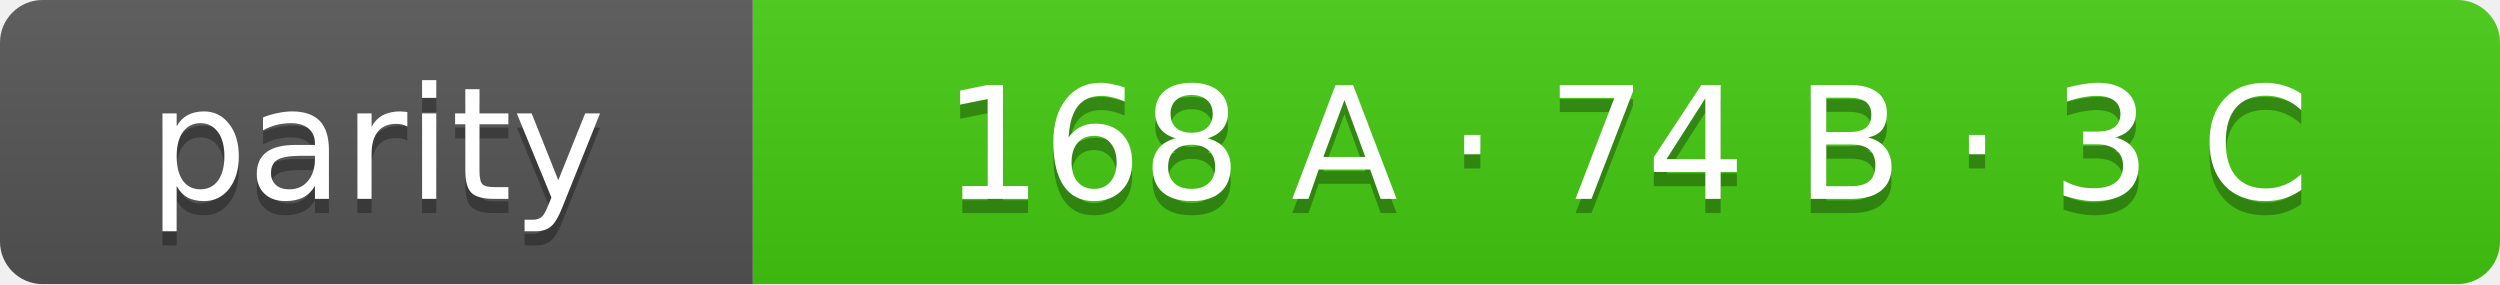
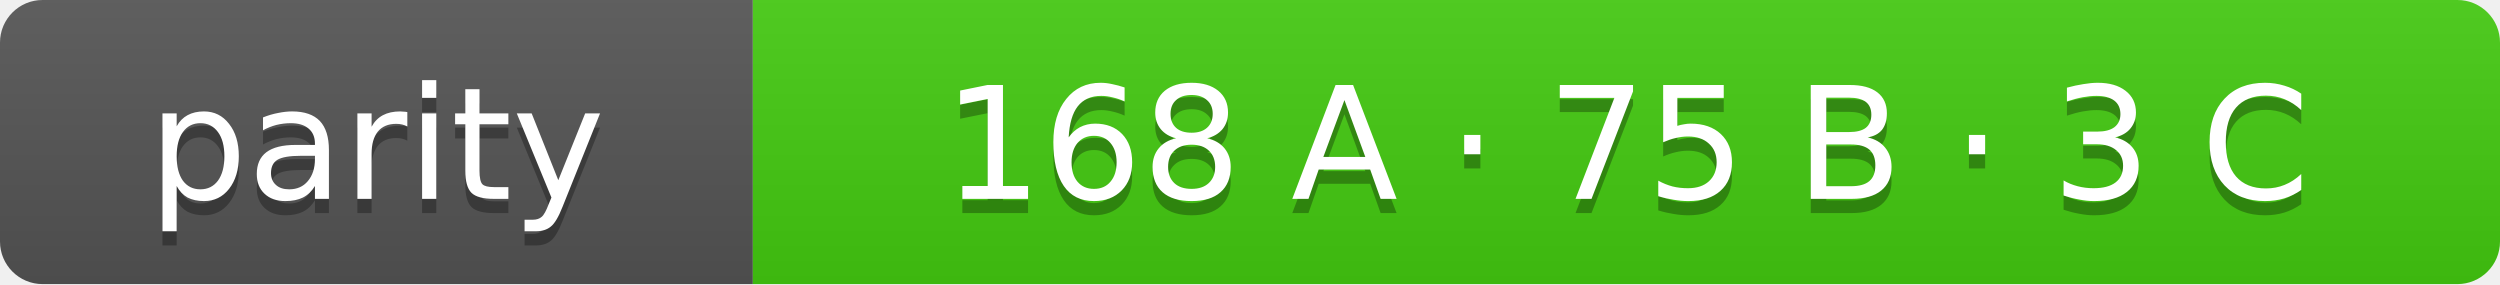
- <svg xmlns="http://www.w3.org/2000/svg" width="176" height="20" role="img" aria-label="parity: 168 A · 74 B · 3 C">
+ <svg xmlns="http://www.w3.org/2000/svg" width="176" height="20" role="img" aria-label="parity: 168 A · 75 B · 3 C">
  <linearGradient id="s" x2="0" y2="100%">
    <stop offset="0" stop-color="#bbb" stop-opacity=".1" />
    <stop offset="1" stop-opacity=".1" />
  </linearGradient>
  <clipPath id="r">
    <rect width="176" height="20" rx="3" fill="#fff" />
  </clipPath>
  <g clip-path="url(#r)">
    <rect width="53" height="20" fill="#555" />
    <rect x="53" width="123" height="20" fill="#4c1" />
    <rect width="176" height="20" fill="url(#s)" />
  </g>
  <g fill="#fff" text-anchor="middle" font-family="Verdana,Geneva,DejaVu Sans,sans-serif" font-size="11">
    <text x="26.5" y="15" fill="#010101" fill-opacity=".3">parity</text>
    <text x="26.5" y="14">parity</text>
-     <text x="114.5" y="15" fill="#010101" fill-opacity=".3">168 A · 74 B · 3 C</text>
-     <text x="114.5" y="14">168 A · 74 B · 3 C</text>
+     <text x="114.5" y="15" fill="#010101" fill-opacity=".3">168 A · 75 B · 3 C</text>
+     <text x="114.5" y="14">168 A · 75 B · 3 C</text>
  </g>
</svg>
